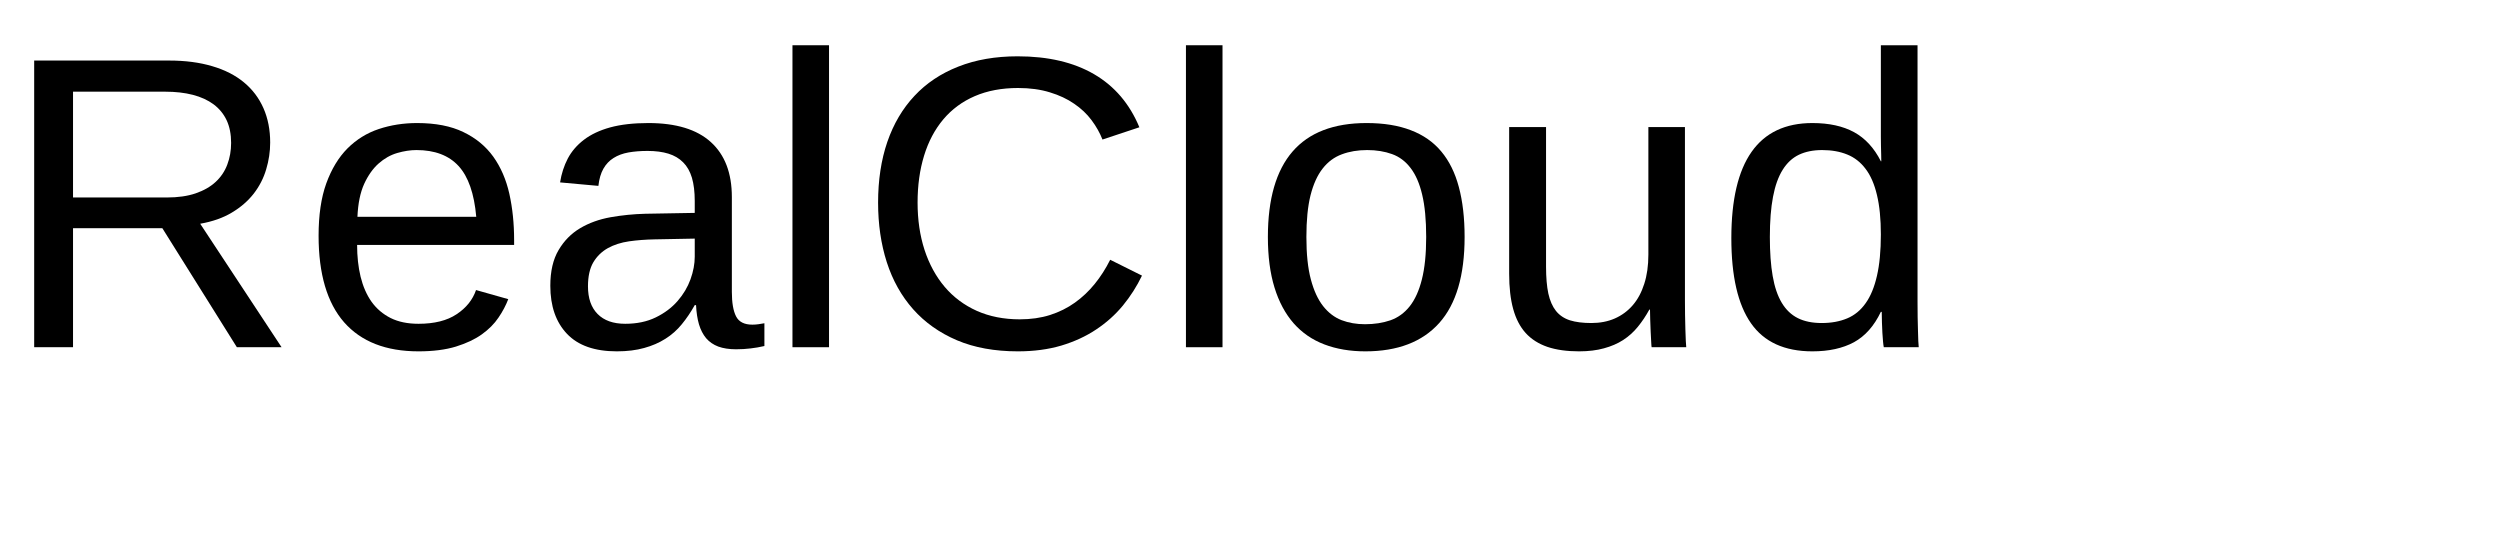
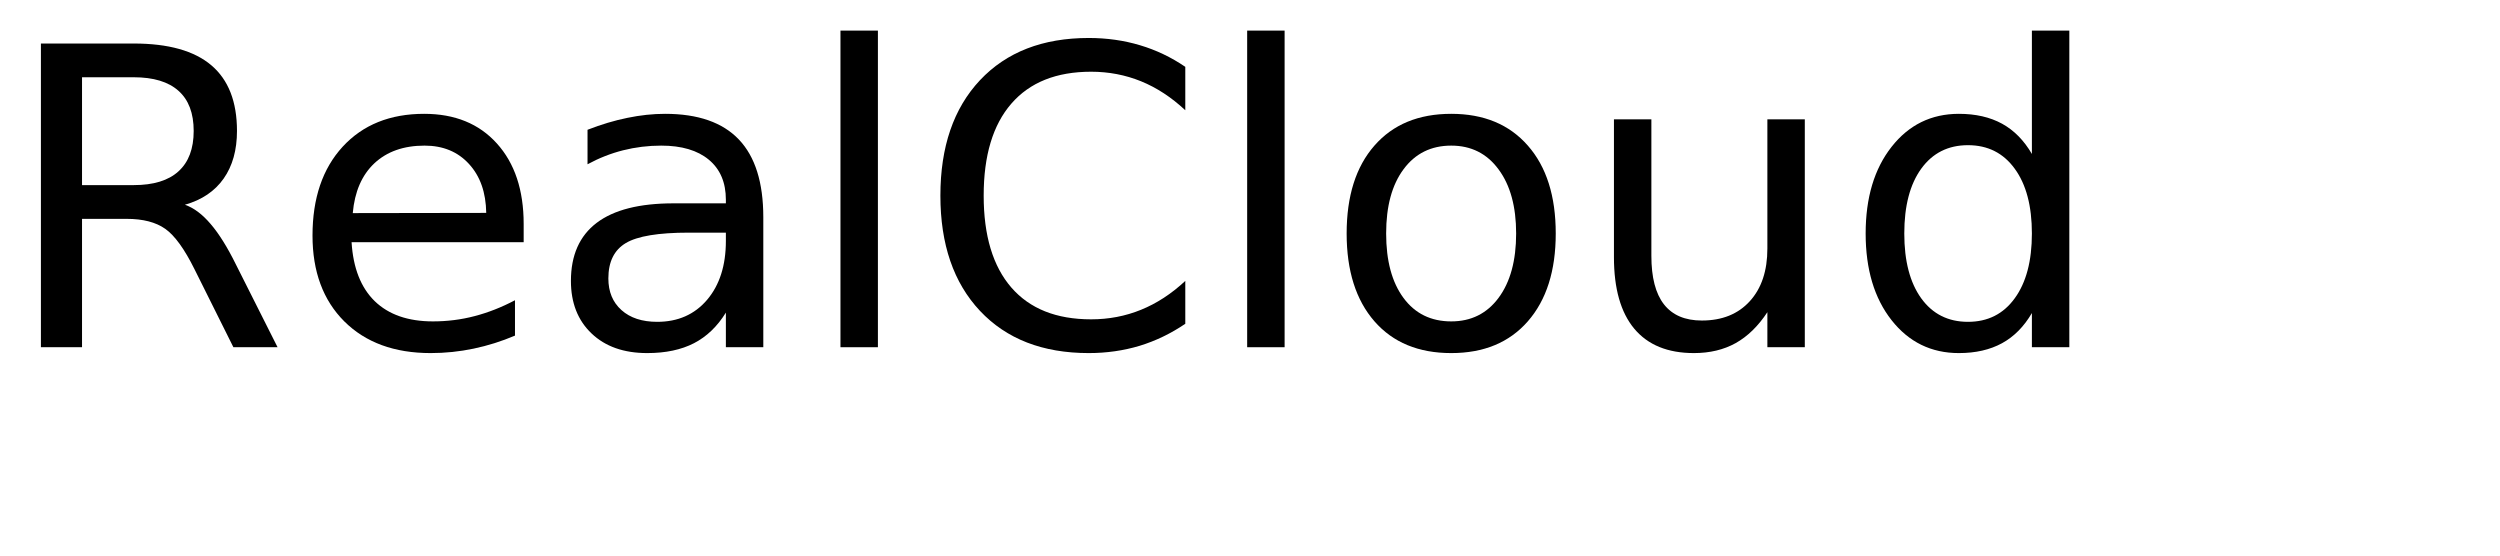
- <svg xmlns="http://www.w3.org/2000/svg" xmlns:xlink="http://www.w3.org/1999/xlink" width="360pt" height="80pt" viewBox="0 0 360 80" version="1.1">
+ <svg xmlns="http://www.w3.org/2000/svg" xmlns:xlink="http://www.w3.org/1999/xlink" width="360" height="80" viewBox="0 0 360 80">
  <defs>
    <g>
-       <symbol overflow="visible" id="glyph0-0">
-         <path style="stroke:none;" d="M 2 0 L 2 -39.984 L 17.938 -39.984 L 17.938 0 Z M 3.984 -2 L 15.938 -2 L 15.938 -38 L 3.984 -38 Z M 3.984 -2 " />
-       </symbol>
-       <symbol overflow="visible" id="glyph0-1">
-         <path style="stroke:none;" d="M 34.109 0 L 23.375 -17.141 L 10.516 -17.141 L 10.516 0 L 4.922 0 L 4.922 -41.281 L 24.344 -41.281 C 26.688 -41.281 28.758 -41.008 30.562 -40.469 C 32.375 -39.938 33.895 -39.16 35.125 -38.141 C 36.352 -37.129 37.289 -35.891 37.938 -34.422 C 38.582 -32.961 38.906 -31.312 38.906 -29.469 C 38.906 -28.164 38.711 -26.879 38.328 -25.609 C 37.953 -24.336 37.352 -23.172 36.531 -22.109 C 35.707 -21.055 34.66 -20.148 33.391 -19.391 C 32.129 -18.629 30.609 -18.094 28.828 -17.781 L 40.547 0 Z M 33.281 -29.422 C 33.281 -30.672 33.066 -31.754 32.641 -32.672 C 32.211 -33.586 31.586 -34.352 30.766 -34.969 C 29.941 -35.582 28.941 -36.039 27.766 -36.344 C 26.598 -36.645 25.273 -36.797 23.797 -36.797 L 10.516 -36.797 L 10.516 -21.562 L 24.031 -21.562 C 25.625 -21.562 27.004 -21.758 28.172 -22.156 C 29.348 -22.562 30.312 -23.113 31.062 -23.812 C 31.82 -24.52 32.379 -25.352 32.734 -26.312 C 33.098 -27.27 33.281 -28.305 33.281 -29.422 Z M 33.281 -29.422 " />
-       </symbol>
-       <symbol overflow="visible" id="glyph0-2">
-         <path style="stroke:none;" d="M 8.094 -14.734 C 8.094 -13.078 8.258 -11.551 8.594 -10.156 C 8.938 -8.758 9.461 -7.555 10.172 -6.547 C 10.891 -5.547 11.805 -4.766 12.922 -4.203 C 14.035 -3.648 15.375 -3.375 16.938 -3.375 C 19.219 -3.375 21.047 -3.832 22.422 -4.75 C 23.805 -5.664 24.738 -6.828 25.219 -8.234 L 29.859 -6.922 C 29.523 -6.035 29.055 -5.148 28.453 -4.266 C 27.859 -3.379 27.062 -2.578 26.062 -1.859 C 25.07 -1.148 23.828 -0.562 22.328 -0.094 C 20.836 0.363 19.039 0.594 16.938 0.594 C 12.25 0.594 8.676 -0.801 6.219 -3.594 C 3.77 -6.395 2.547 -10.551 2.547 -16.062 C 2.547 -19.031 2.914 -21.539 3.656 -23.594 C 4.406 -25.656 5.422 -27.332 6.703 -28.625 C 7.992 -29.914 9.5 -30.848 11.219 -31.422 C 12.938 -31.992 14.773 -32.281 16.734 -32.281 C 19.391 -32.281 21.609 -31.848 23.391 -30.984 C 25.18 -30.129 26.617 -28.945 27.703 -27.438 C 28.785 -25.926 29.555 -24.145 30.016 -22.094 C 30.473 -20.039 30.703 -17.82 30.703 -15.438 L 30.703 -14.734 Z M 25.25 -18.781 C 24.957 -22.125 24.109 -24.562 22.703 -26.094 C 21.297 -27.625 19.273 -28.391 16.641 -28.391 C 15.766 -28.391 14.844 -28.25 13.875 -27.969 C 12.906 -27.688 12.008 -27.18 11.188 -26.453 C 10.375 -25.734 9.68 -24.754 9.109 -23.516 C 8.547 -22.273 8.223 -20.695 8.141 -18.781 Z M 25.25 -18.781 " />
-       </symbol>
-       <symbol overflow="visible" id="glyph0-3">
-         <path style="stroke:none;" d="M 12.125 0.594 C 8.945 0.594 6.555 -0.242 4.953 -1.922 C 3.348 -3.609 2.547 -5.914 2.547 -8.844 C 2.547 -10.938 2.941 -12.648 3.734 -13.984 C 4.523 -15.328 5.562 -16.379 6.844 -17.141 C 8.125 -17.898 9.582 -18.426 11.219 -18.719 C 12.863 -19.008 14.535 -19.176 16.234 -19.219 L 23.344 -19.344 L 23.344 -21.062 C 23.344 -22.375 23.207 -23.488 22.938 -24.406 C 22.664 -25.32 22.242 -26.062 21.672 -26.625 C 21.109 -27.195 20.398 -27.613 19.547 -27.875 C 18.703 -28.133 17.703 -28.266 16.547 -28.266 C 15.535 -28.266 14.617 -28.191 13.797 -28.047 C 12.973 -27.898 12.258 -27.633 11.656 -27.25 C 11.051 -26.875 10.562 -26.359 10.188 -25.703 C 9.82 -25.055 9.582 -24.234 9.469 -23.234 L 3.953 -23.734 C 4.148 -24.984 4.52 -26.129 5.062 -27.172 C 5.613 -28.211 6.391 -29.113 7.391 -29.875 C 8.398 -30.645 9.66 -31.238 11.172 -31.656 C 12.691 -32.07 14.523 -32.281 16.672 -32.281 C 20.648 -32.281 23.645 -31.367 25.656 -29.547 C 27.676 -27.723 28.688 -25.082 28.688 -21.625 L 28.688 -7.969 C 28.688 -6.406 28.891 -5.227 29.297 -4.438 C 29.703 -3.645 30.484 -3.25 31.641 -3.25 C 31.93 -3.25 32.223 -3.27 32.516 -3.312 C 32.805 -3.352 33.094 -3.398 33.375 -3.453 L 33.375 -0.172 C 32.707 -0.016 32.047 0.098 31.391 0.172 C 30.734 0.254 30.035 0.297 29.297 0.297 C 28.297 0.297 27.441 0.164 26.734 -0.094 C 26.023 -0.363 25.441 -0.766 24.984 -1.297 C 24.535 -1.836 24.191 -2.504 23.953 -3.297 C 23.723 -4.086 23.582 -5.008 23.531 -6.062 L 23.344 -6.062 C 22.781 -5.051 22.16 -4.133 21.484 -3.312 C 20.816 -2.488 20.031 -1.789 19.125 -1.219 C 18.227 -0.645 17.207 -0.203 16.062 0.109 C 14.926 0.43 13.613 0.594 12.125 0.594 Z M 13.328 -3.375 C 15.004 -3.375 16.473 -3.68 17.734 -4.297 C 18.992 -4.91 20.039 -5.695 20.875 -6.656 C 21.707 -7.613 22.328 -8.656 22.734 -9.781 C 23.141 -10.914 23.344 -12 23.344 -13.031 L 23.344 -15.641 L 17.578 -15.531 C 16.285 -15.508 15.055 -15.414 13.891 -15.25 C 12.734 -15.082 11.711 -14.754 10.828 -14.266 C 9.953 -13.773 9.254 -13.094 8.734 -12.219 C 8.223 -11.344 7.969 -10.191 7.969 -8.766 C 7.969 -7.047 8.43 -5.719 9.359 -4.781 C 10.285 -3.844 11.609 -3.375 13.328 -3.375 Z M 13.328 -3.375 " />
-       </symbol>
-       <symbol overflow="visible" id="glyph0-4">
-         <path style="stroke:none;" d="M 4.047 0 L 4.047 -43.484 L 9.312 -43.484 L 9.312 0 Z M 4.047 0 " />
-       </symbol>
-       <symbol overflow="visible" id="glyph0-5">
-         <path style="stroke:none;" d="M 23.203 -37.328 C 20.859 -37.328 18.781 -36.938 16.969 -36.156 C 15.164 -35.375 13.656 -34.258 12.438 -32.812 C 11.219 -31.363 10.297 -29.625 9.672 -27.594 C 9.047 -25.562 8.734 -23.305 8.734 -20.828 C 8.734 -18.348 9.066 -16.078 9.734 -14.016 C 10.41 -11.953 11.379 -10.176 12.641 -8.688 C 13.898 -7.207 15.441 -6.055 17.266 -5.234 C 19.098 -4.422 21.156 -4.016 23.438 -4.016 C 25.039 -4.016 26.5 -4.223 27.812 -4.641 C 29.133 -5.066 30.328 -5.66 31.391 -6.422 C 32.453 -7.18 33.406 -8.082 34.25 -9.125 C 35.094 -10.164 35.832 -11.32 36.469 -12.594 L 41.047 -10.312 C 40.305 -8.77 39.391 -7.332 38.297 -6 C 37.203 -4.676 35.914 -3.523 34.438 -2.547 C 32.969 -1.566 31.297 -0.797 29.422 -0.234 C 27.555 0.316 25.473 0.594 23.172 0.594 C 19.836 0.594 16.914 0.062 14.406 -1 C 11.895 -2.07 9.789 -3.562 8.094 -5.469 C 6.406 -7.375 5.141 -9.633 4.297 -12.25 C 3.461 -14.863 3.047 -17.723 3.047 -20.828 C 3.047 -24.055 3.488 -26.969 4.375 -29.562 C 5.27 -32.156 6.57 -34.363 8.281 -36.188 C 9.988 -38.02 12.094 -39.426 14.594 -40.406 C 17.094 -41.395 19.941 -41.891 23.141 -41.891 C 27.535 -41.891 31.207 -41.031 34.156 -39.312 C 37.102 -37.594 39.273 -35.047 40.672 -31.672 L 35.359 -29.906 C 34.973 -30.883 34.445 -31.816 33.781 -32.703 C 33.113 -33.598 32.281 -34.383 31.281 -35.062 C 30.289 -35.75 29.125 -36.297 27.781 -36.703 C 26.445 -37.117 24.922 -37.328 23.203 -37.328 Z M 23.203 -37.328 " />
-       </symbol>
-       <symbol overflow="visible" id="glyph0-6">
-         <path style="stroke:none;" d="M 30.844 -15.875 C 30.844 -10.332 29.625 -6.203 27.188 -3.484 C 24.75 -0.766 21.203 0.594 16.547 0.594 C 14.348 0.594 12.379 0.258 10.641 -0.406 C 8.898 -1.07 7.426 -2.086 6.219 -3.453 C 5.02 -4.828 4.102 -6.539 3.469 -8.594 C 2.832 -10.656 2.516 -13.082 2.516 -15.875 C 2.516 -26.812 7.254 -32.281 16.734 -32.281 C 19.191 -32.281 21.312 -31.938 23.094 -31.25 C 24.883 -30.57 26.348 -29.551 27.484 -28.188 C 28.629 -26.82 29.473 -25.113 30.016 -23.062 C 30.566 -21.008 30.844 -18.613 30.844 -15.875 Z M 25.312 -15.875 C 25.312 -18.344 25.117 -20.375 24.734 -21.969 C 24.359 -23.57 23.801 -24.852 23.062 -25.812 C 22.332 -26.77 21.441 -27.438 20.391 -27.812 C 19.336 -28.195 18.145 -28.391 16.812 -28.391 C 15.469 -28.391 14.254 -28.188 13.172 -27.781 C 12.086 -27.383 11.164 -26.703 10.406 -25.734 C 9.645 -24.766 9.062 -23.477 8.656 -21.875 C 8.258 -20.281 8.062 -18.281 8.062 -15.875 C 8.062 -13.414 8.273 -11.379 8.703 -9.766 C 9.129 -8.16 9.719 -6.879 10.469 -5.922 C 11.227 -4.961 12.117 -4.285 13.141 -3.891 C 14.16 -3.504 15.281 -3.312 16.5 -3.312 C 17.844 -3.312 19.062 -3.5 20.156 -3.875 C 21.25 -4.258 22.176 -4.93 22.938 -5.891 C 23.695 -6.848 24.281 -8.133 24.688 -9.75 C 25.102 -11.375 25.312 -13.414 25.312 -15.875 Z M 25.312 -15.875 " />
-       </symbol>
-       <symbol overflow="visible" id="glyph0-7">
-         <path style="stroke:none;" d="M 9.203 -31.703 L 9.203 -11.609 C 9.203 -10.055 9.312 -8.766 9.531 -7.734 C 9.758 -6.703 10.125 -5.867 10.625 -5.234 C 11.133 -4.598 11.805 -4.145 12.641 -3.875 C 13.473 -3.613 14.504 -3.484 15.734 -3.484 C 16.984 -3.484 18.109 -3.703 19.109 -4.141 C 20.117 -4.586 20.977 -5.223 21.688 -6.047 C 22.406 -6.879 22.957 -7.906 23.344 -9.125 C 23.738 -10.344 23.938 -11.742 23.938 -13.328 L 23.938 -31.703 L 29.203 -31.703 L 29.203 -6.766 C 29.203 -6.098 29.207 -5.398 29.219 -4.672 C 29.227 -3.941 29.242 -3.25 29.266 -2.594 C 29.285 -1.938 29.305 -1.375 29.328 -0.906 C 29.348 -0.438 29.367 -0.133 29.391 0 L 24.406 0 C 24.383 -0.094 24.363 -0.352 24.344 -0.781 C 24.32 -1.219 24.297 -1.711 24.266 -2.266 C 24.242 -2.828 24.223 -3.395 24.203 -3.969 C 24.18 -4.539 24.172 -5.023 24.172 -5.422 L 24.078 -5.422 C 23.578 -4.504 23.02 -3.672 22.406 -2.922 C 21.801 -2.18 21.098 -1.551 20.297 -1.031 C 19.504 -0.52 18.586 -0.125 17.547 0.156 C 16.516 0.445 15.316 0.594 13.953 0.594 C 12.191 0.594 10.676 0.379 9.406 -0.047 C 8.133 -0.484 7.086 -1.148 6.266 -2.047 C 5.453 -2.953 4.852 -4.109 4.469 -5.516 C 4.082 -6.922 3.891 -8.609 3.891 -10.578 L 3.891 -31.703 Z M 9.203 -31.703 " />
-       </symbol>
-       <symbol overflow="visible" id="glyph0-8">
-         <path style="stroke:none;" d="M 24.047 -5.094 C 23.078 -3.062 21.785 -1.602 20.172 -0.719 C 18.555 0.156 16.562 0.594 14.188 0.594 C 10.176 0.594 7.227 -0.754 5.344 -3.453 C 3.457 -6.148 2.516 -10.234 2.516 -15.703 C 2.516 -26.754 6.406 -32.281 14.188 -32.281 C 16.582 -32.281 18.582 -31.844 20.188 -30.969 C 21.789 -30.094 23.078 -28.695 24.047 -26.781 L 24.109 -26.781 C 24.109 -26.977 24.102 -27.285 24.094 -27.703 C 24.082 -28.117 24.07 -28.555 24.062 -29.016 C 24.051 -29.473 24.047 -29.906 24.047 -30.312 C 24.047 -30.727 24.047 -31.023 24.047 -31.203 L 24.047 -43.484 L 29.328 -43.484 L 29.328 -6.531 C 29.328 -5.77 29.332 -5.035 29.344 -4.328 C 29.352 -3.629 29.367 -2.988 29.391 -2.406 C 29.41 -1.82 29.426 -1.316 29.438 -0.891 C 29.457 -0.473 29.477 -0.176 29.5 0 L 24.469 0 C 24.426 -0.195 24.391 -0.473 24.359 -0.828 C 24.328 -1.191 24.297 -1.609 24.266 -2.078 C 24.242 -2.547 24.223 -3.039 24.203 -3.562 C 24.18 -4.082 24.172 -4.594 24.172 -5.094 Z M 8.062 -15.875 C 8.062 -13.688 8.195 -11.812 8.469 -10.25 C 8.738 -8.688 9.176 -7.398 9.781 -6.391 C 10.383 -5.391 11.156 -4.656 12.094 -4.188 C 13.031 -3.719 14.176 -3.484 15.531 -3.484 C 16.914 -3.484 18.141 -3.707 19.203 -4.156 C 20.266 -4.602 21.148 -5.332 21.859 -6.344 C 22.578 -7.352 23.117 -8.664 23.484 -10.281 C 23.859 -11.906 24.047 -13.891 24.047 -16.234 C 24.047 -18.473 23.859 -20.367 23.484 -21.922 C 23.117 -23.484 22.57 -24.738 21.844 -25.688 C 21.125 -26.645 20.242 -27.332 19.203 -27.75 C 18.16 -28.176 16.957 -28.391 15.594 -28.391 C 14.301 -28.391 13.188 -28.164 12.25 -27.719 C 11.312 -27.27 10.531 -26.547 9.906 -25.547 C 9.281 -24.547 8.816 -23.25 8.516 -21.656 C 8.211 -20.07 8.062 -18.145 8.062 -15.875 Z M 8.062 -15.875 " />
-       </symbol>
+       <g id="glyph-0-0">
+         <path d="M 26.625 -20.516 C 27.895 -20.078 29.129 -19.156 30.328 -17.75 C 31.535 -16.344 32.742 -14.41 33.953 -11.953 L 39.969 0 L 33.609 0 L 28.016 -11.219 C 26.566 -14.145 25.16 -16.086 23.797 -17.047 C 22.441 -18.004 20.594 -18.484 18.25 -18.484 L 11.812 -18.484 L 11.812 0 L 5.891 0 L 5.891 -43.734 L 19.25 -43.734 C 24.25 -43.734 27.977 -42.688 30.438 -40.594 C 32.895 -38.508 34.125 -35.359 34.125 -31.141 C 34.125 -28.391 33.484 -26.102 32.203 -24.281 C 30.93 -22.469 29.07 -21.211 26.625 -20.516 Z M 11.812 -38.875 L 11.812 -23.344 L 19.25 -23.344 C 22.102 -23.344 24.254 -24.004 25.703 -25.328 C 27.16 -26.648 27.891 -28.586 27.891 -31.141 C 27.891 -33.703 27.16 -35.629 25.703 -36.922 C 24.254 -38.223 22.102 -38.875 19.25 -38.875 Z M 11.812 -38.875 " />
+       </g>
+       <g id="glyph-0-1">
+         <path d="M 33.719 -17.75 L 33.719 -15.125 L 8.938 -15.125 C 9.164 -11.406 10.281 -8.57 12.281 -6.625 C 14.289 -4.688 17.082 -3.719 20.656 -3.719 C 22.727 -3.719 24.734 -3.973 26.672 -4.484 C 28.617 -4.992 30.551 -5.754 32.469 -6.766 L 32.469 -1.672 C 30.531 -0.848 28.547 -0.223 26.516 0.203 C 24.484 0.629 22.422 0.844 20.328 0.844 C 15.098 0.844 10.953 -0.676 7.891 -3.719 C 4.836 -6.77 3.312 -10.891 3.312 -16.078 C 3.312 -21.453 4.758 -25.719 7.656 -28.875 C 10.562 -32.031 14.473 -33.609 19.391 -33.609 C 23.805 -33.609 27.297 -32.188 29.859 -29.344 C 32.43 -26.5 33.719 -22.633 33.719 -17.75 Z M 28.328 -19.344 C 28.285 -22.289 27.457 -24.641 25.844 -26.391 C 24.238 -28.148 22.109 -29.031 19.453 -29.031 C 16.441 -29.031 14.031 -28.18 12.219 -26.484 C 10.414 -24.785 9.379 -22.395 9.109 -19.312 Z M 28.328 -19.344 " />
+       </g>
+       <g id="glyph-0-2">
+         <path d="M 20.562 -16.5 C 16.207 -16.5 13.191 -16 11.516 -15 C 9.836 -14 9 -12.301 9 -9.906 C 9 -7.988 9.629 -6.469 10.891 -5.344 C 12.148 -4.219 13.863 -3.656 16.031 -3.656 C 19.02 -3.656 21.414 -4.711 23.219 -6.828 C 25.02 -8.953 25.922 -11.773 25.922 -15.297 L 25.922 -16.5 Z M 31.312 -18.719 L 31.312 0 L 25.922 0 L 25.922 -4.984 C 24.691 -2.992 23.16 -1.523 21.328 -0.578 C 19.492 0.367 17.25 0.844 14.594 0.844 C 11.227 0.844 8.555 -0.098 6.578 -1.984 C 4.598 -3.867 3.609 -6.391 3.609 -9.547 C 3.609 -13.242 4.844 -16.031 7.312 -17.906 C 9.781 -19.781 13.469 -20.719 18.375 -20.719 L 25.922 -20.719 L 25.922 -21.234 C 25.922 -23.723 25.102 -25.645 23.469 -27 C 21.844 -28.352 19.555 -29.031 16.609 -29.031 C 14.734 -29.031 12.906 -28.805 11.125 -28.359 C 9.352 -27.91 7.645 -27.238 6 -26.344 L 6 -31.312 C 7.977 -32.082 9.895 -32.656 11.75 -33.031 C 13.602 -33.414 15.41 -33.609 17.172 -33.609 C 21.91 -33.609 25.453 -32.375 27.797 -29.906 C 30.141 -27.445 31.312 -23.719 31.312 -18.719 Z M 31.312 -18.719 " />
+       </g>
+       <g id="glyph-0-3">
+         <path d="M 5.656 -45.594 L 11.047 -45.594 L 11.047 0 L 5.656 0 Z M 5.656 -45.594 " />
+       </g>
+       <g id="glyph-0-4">
+         <path d="M 38.641 -40.375 L 38.641 -34.125 C 36.648 -35.988 34.523 -37.379 32.266 -38.297 C 30.016 -39.211 27.617 -39.672 25.078 -39.672 C 20.078 -39.672 16.25 -38.141 13.594 -35.078 C 10.938 -32.023 9.609 -27.609 9.609 -21.828 C 9.609 -16.066 10.938 -11.656 13.594 -8.594 C 16.25 -5.539 20.078 -4.016 25.078 -4.016 C 27.617 -4.016 30.016 -4.473 32.266 -5.391 C 34.523 -6.305 36.648 -7.691 38.641 -9.547 L 38.641 -3.375 C 36.566 -1.969 34.375 -0.91 32.062 -0.203 C 29.75 0.492 27.305 0.844 24.734 0.844 C 18.109 0.844 12.891 -1.18 9.078 -5.234 C 5.273 -9.285 3.375 -14.816 3.375 -21.828 C 3.375 -28.859 5.273 -34.398 9.078 -38.453 C 12.891 -42.504 18.109 -44.531 24.734 -44.531 C 27.348 -44.531 29.812 -44.18 32.125 -43.484 C 34.438 -42.797 36.609 -41.758 38.641 -40.375 Z M 38.641 -40.375 " />
+       </g>
+       <g id="glyph-0-5">
+         <path d="M 18.375 -29.031 C 15.477 -29.031 13.191 -27.898 11.516 -25.641 C 9.836 -23.391 9 -20.301 9 -16.375 C 9 -12.445 9.832 -9.352 11.5 -7.094 C 13.164 -4.844 15.457 -3.719 18.375 -3.719 C 21.238 -3.719 23.508 -4.848 25.188 -7.109 C 26.875 -9.379 27.719 -12.469 27.719 -16.375 C 27.719 -20.258 26.875 -23.336 25.188 -25.609 C 23.508 -27.891 21.238 -29.031 18.375 -29.031 Z M 18.375 -33.609 C 23.062 -33.609 26.738 -32.082 29.406 -29.031 C 32.082 -25.988 33.422 -21.77 33.422 -16.375 C 33.422 -11.008 32.082 -6.797 29.406 -3.734 C 26.738 -0.68 23.062 0.844 18.375 0.844 C 13.664 0.844 9.977 -0.68 7.312 -3.734 C 4.645 -6.797 3.312 -11.008 3.312 -16.375 C 3.312 -21.77 4.645 -25.988 7.312 -29.031 C 9.977 -32.082 13.664 -33.609 18.375 -33.609 Z M 18.375 -33.609 " />
+       </g>
+       <g id="glyph-0-6">
+         <path d="M 5.094 -12.953 L 5.094 -32.812 L 10.484 -32.812 L 10.484 -13.156 C 10.484 -10.051 11.086 -7.723 12.297 -6.172 C 13.516 -4.617 15.332 -3.844 17.75 -3.844 C 20.664 -3.844 22.969 -4.77 24.656 -6.625 C 26.344 -8.477 27.188 -11.004 27.188 -14.203 L 27.188 -32.812 L 32.578 -32.812 L 32.578 0 L 27.188 0 L 27.188 -5.047 C 25.875 -3.047 24.352 -1.562 22.625 -0.594 C 20.906 0.363 18.898 0.844 16.609 0.844 C 12.836 0.844 9.973 -0.328 8.016 -2.672 C 6.066 -5.016 5.094 -8.441 5.094 -12.953 Z M 18.656 -33.609 Z M 18.656 -33.609 " />
+       </g>
+       <g id="glyph-0-7">
+         <path d="M 27.25 -27.828 L 27.25 -45.594 L 32.641 -45.594 L 32.641 0 L 27.25 0 L 27.25 -4.922 C 26.113 -2.973 24.68 -1.523 22.953 -0.578 C 21.223 0.367 19.148 0.844 16.734 0.844 C 12.766 0.844 9.535 -0.734 7.047 -3.891 C 4.555 -7.055 3.312 -11.219 3.312 -16.375 C 3.312 -21.531 4.555 -25.691 7.047 -28.859 C 9.535 -32.023 12.766 -33.609 16.734 -33.609 C 19.148 -33.609 21.223 -33.133 22.953 -32.188 C 24.68 -31.238 26.113 -29.785 27.25 -27.828 Z M 8.875 -16.375 C 8.875 -12.414 9.688 -9.305 11.312 -7.047 C 12.945 -4.785 15.191 -3.656 18.047 -3.656 C 20.898 -3.656 23.145 -4.785 24.781 -7.047 C 26.426 -9.305 27.25 -12.414 27.25 -16.375 C 27.25 -20.344 26.426 -23.453 24.781 -25.703 C 23.145 -27.961 20.898 -29.094 18.047 -29.094 C 15.191 -29.094 12.945 -27.961 11.312 -25.703 C 9.688 -23.453 8.875 -20.344 8.875 -16.375 Z M 8.875 -16.375 " />
+       </g>
    </g>
  </defs>
-   <g id="surface156">
-     <g style="fill:rgb(0%,0%,0%);fill-opacity:1;">
-       <use xlink:href="#glyph0-1" x="0" y="50" />
-       <use xlink:href="#glyph0-2" x="43.33" y="50" />
-       <use xlink:href="#glyph0-3" x="76.699" y="50" />
-       <use xlink:href="#glyph0-4" x="110.068" y="50" />
-       <use xlink:href="#glyph0-5" x="123.398" y="50" />
-       <use xlink:href="#glyph0-4" x="166.729" y="50" />
-       <use xlink:href="#glyph0-6" x="180.059" y="50" />
-       <use xlink:href="#glyph0-7" x="213.428" y="50" />
-       <use xlink:href="#glyph0-8" x="246.797" y="50" />
-     </g>
+   <g fill="rgb(0%, 0%, 0%)" fill-opacity="1">
+     <use xlink:href="#glyph-0-0" x="0" y="50" />
+     <use xlink:href="#glyph-0-1" x="41.689" y="50" />
+     <use xlink:href="#glyph-0-2" x="78.604" y="50" />
+     <use xlink:href="#glyph-0-3" x="115.371" y="50" />
+     <use xlink:href="#glyph-0-4" x="132.041" y="50" />
+     <use xlink:href="#glyph-0-3" x="173.936" y="50" />
+     <use xlink:href="#glyph-0-5" x="190.605" y="50" />
+     <use xlink:href="#glyph-0-6" x="227.314" y="50" />
+     <use xlink:href="#glyph-0-7" x="265.342" y="50" />
  </g>
</svg>
